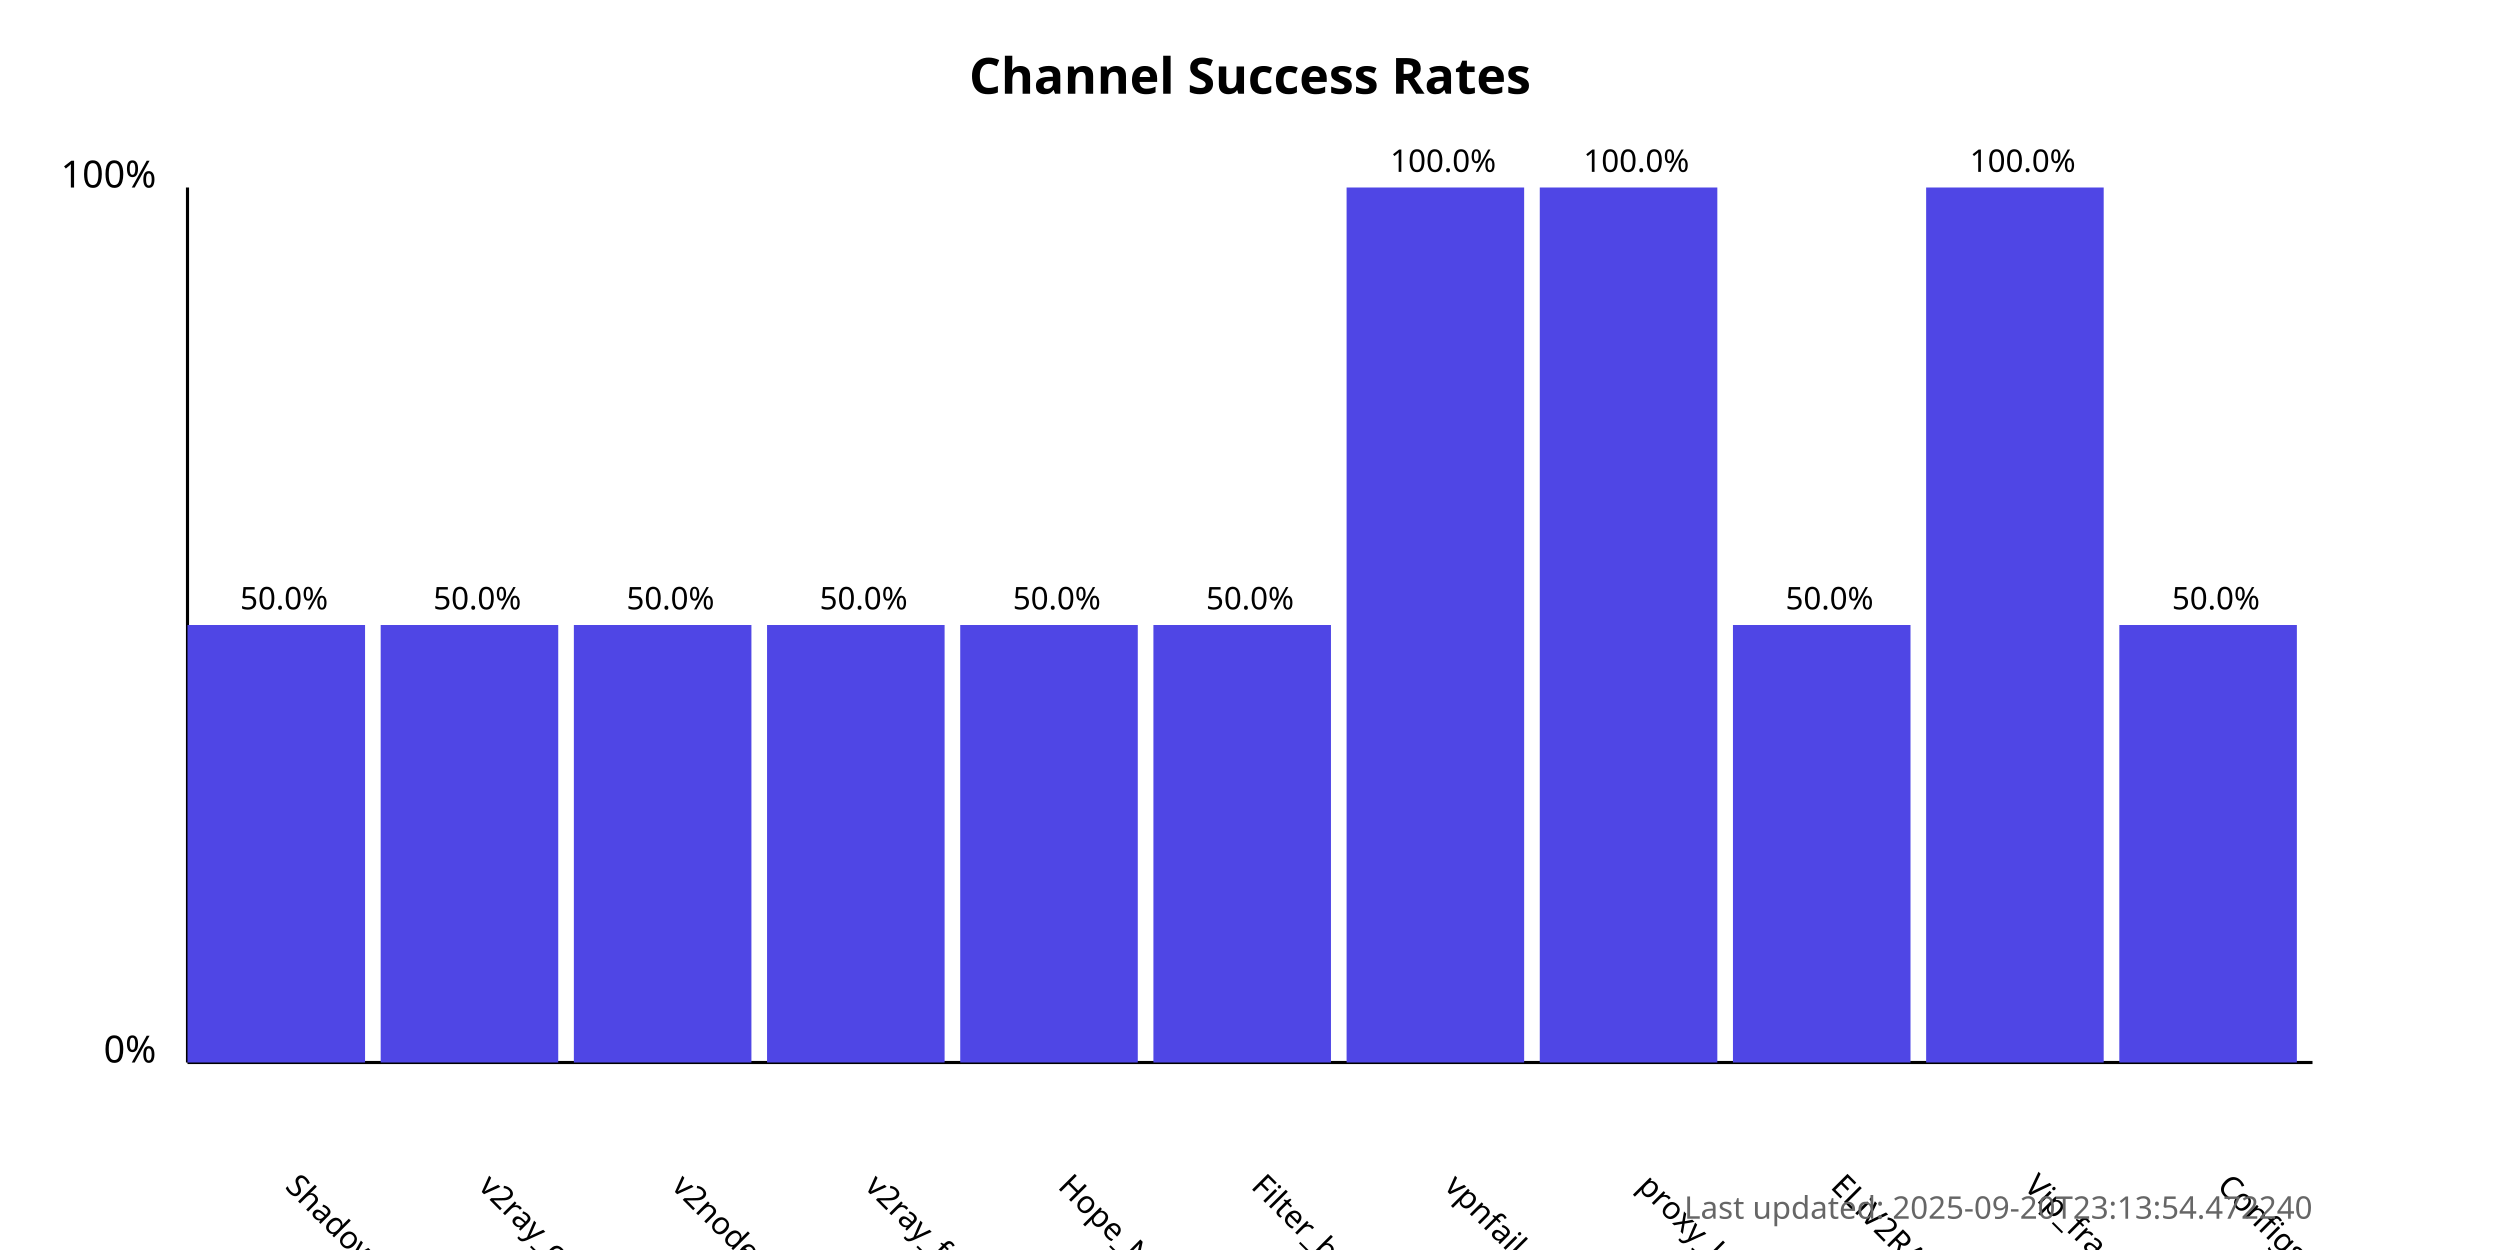
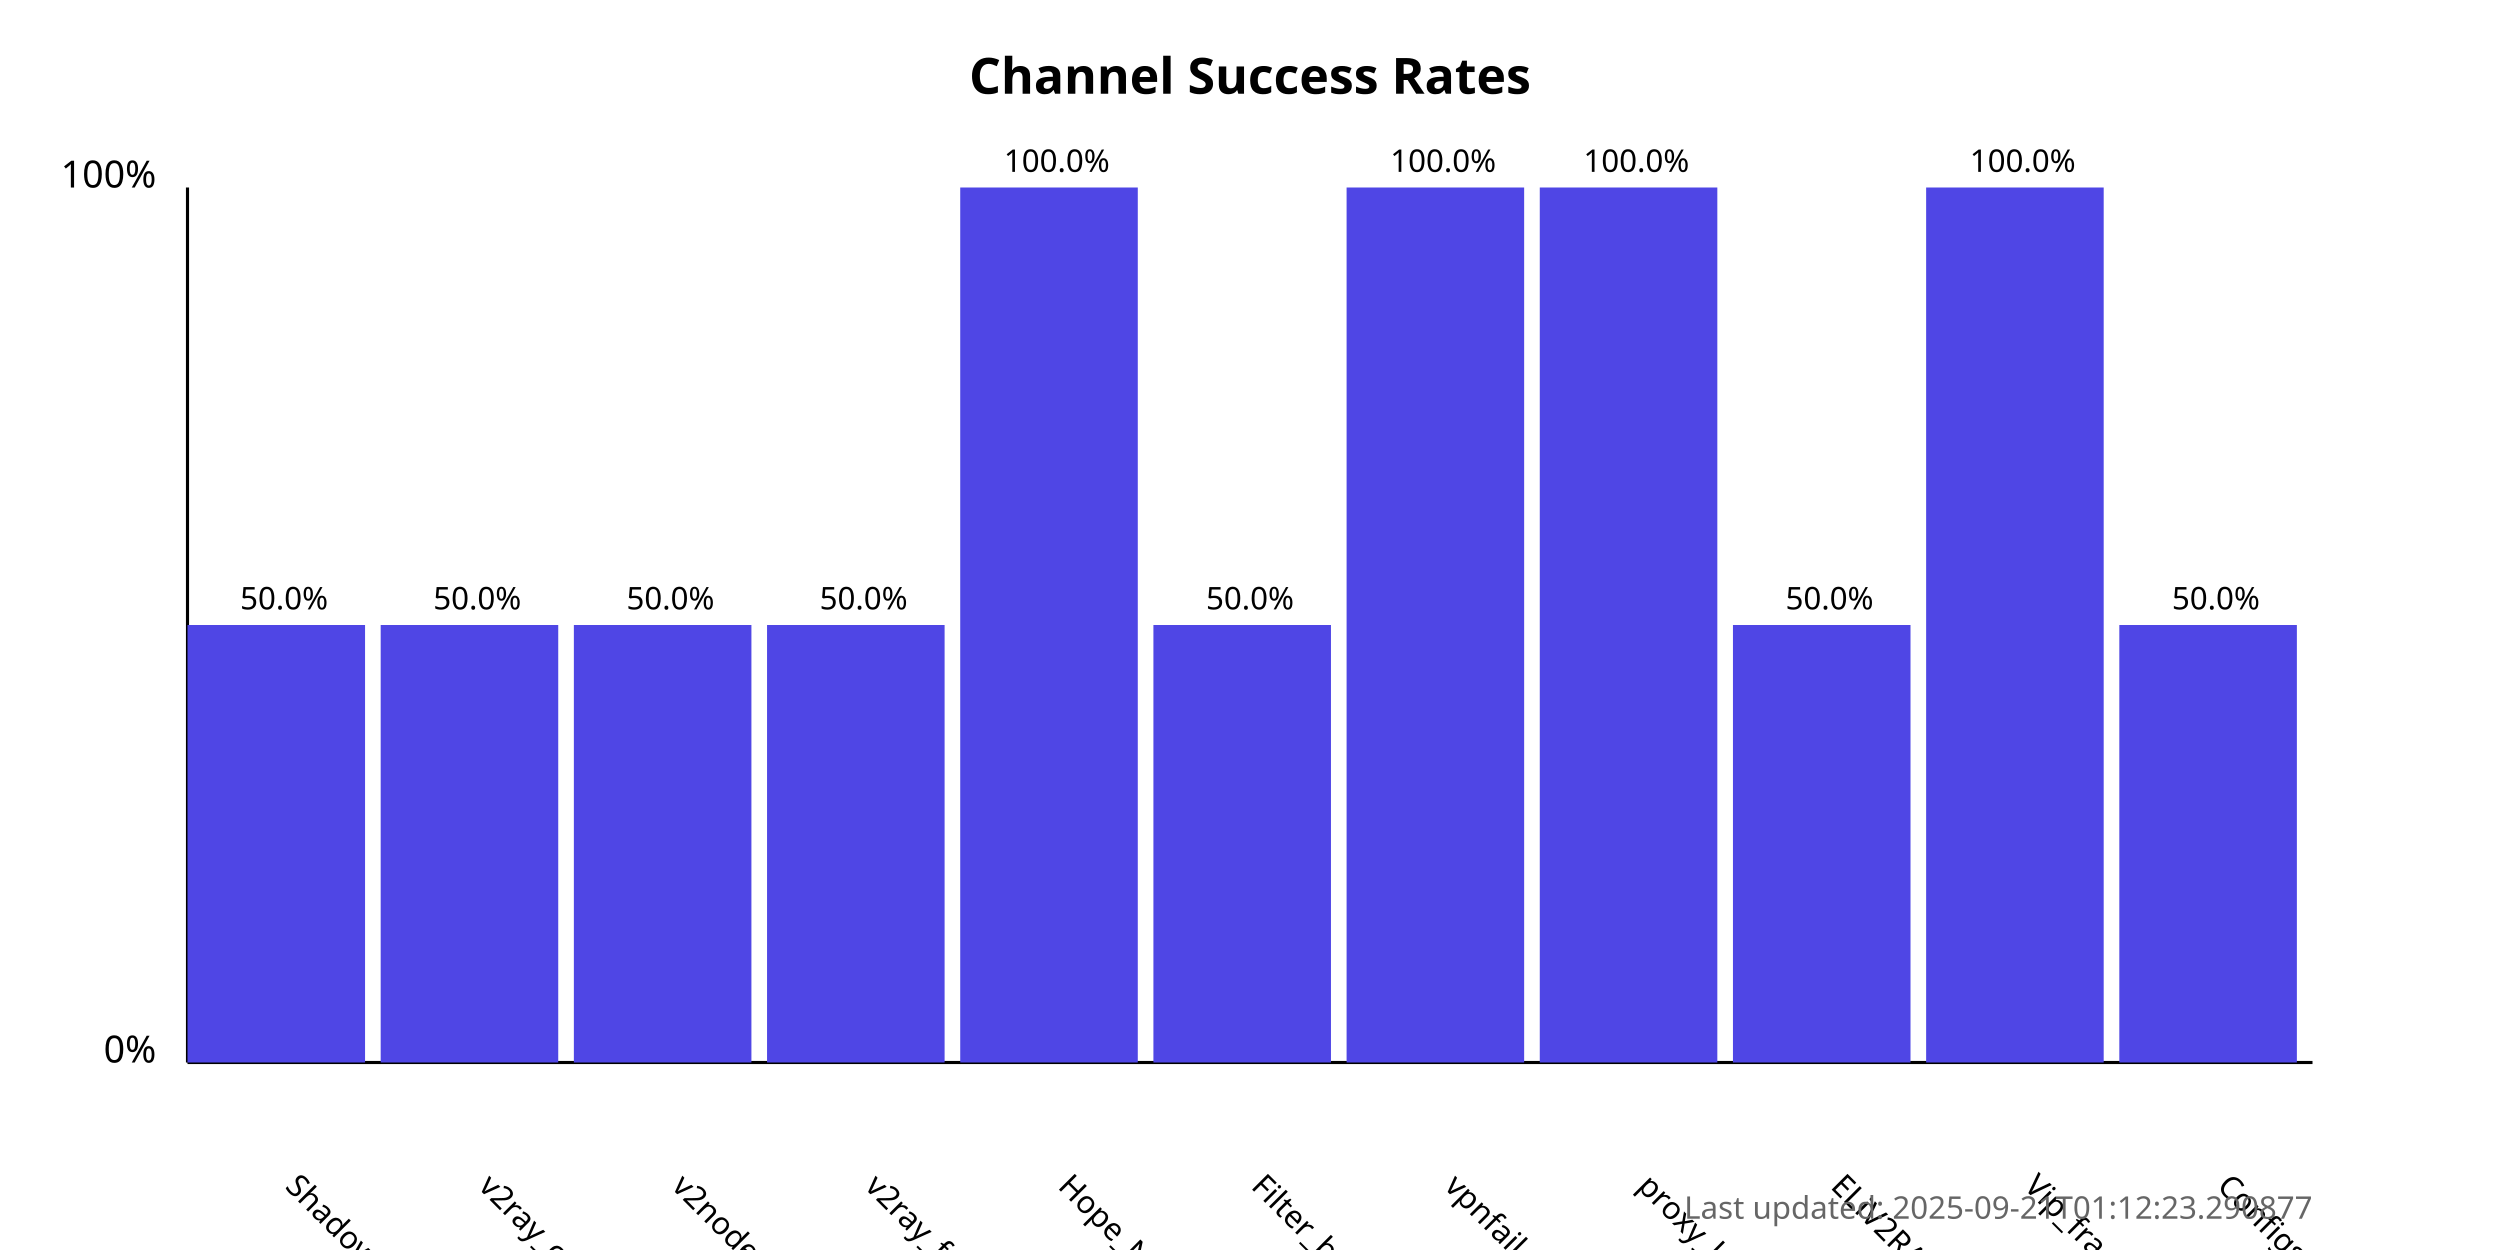
<svg xmlns="http://www.w3.org/2000/svg" width="800" height="400">
  <style>
            .chart-title { font: bold 16px sans-serif; }
            .axis-label { font: 12px sans-serif; }
            .tick-label { font: 10px sans-serif; }
            .bar { fill: #4f46e5; }
            .bar:hover { fill: #6366f1; }
            .timestamp { font: 10px sans-serif; fill: #666; }
        </style>
  <text x="400.0" y="30" text-anchor="middle" class="chart-title">
            Channel Success Rates
        </text>
  <line x1="60" y1="340" x2="60" y2="60" stroke="black" stroke-width="1" />
  <line x1="60" y1="340" x2="740" y2="340" stroke="black" stroke-width="1" />
  <text x="50" y="340" text-anchor="end" class="axis-label">0%</text>
  <text x="50" y="60" text-anchor="end" class="axis-label">100%</text>
  <g>
    <rect x="60" y="200.0" width="56.818" height="140.0" class="bar" />
    <text x="90.909" y="380" transform="rotate(45, 90.90909, 380)" text-anchor="start" class="tick-label">
                ShadowProxy66
            </text>
    <text x="90.909" y="195.0" text-anchor="middle" class="tick-label">
                50.0%
            </text>
  </g>
  <g>
    <rect x="121.818" y="200.0" width="56.818" height="140.0" class="bar" />
    <text x="152.727" y="380" transform="rotate(45, 152.7273, 380)" text-anchor="start" class="tick-label">
                v2ray_configs_pool
            </text>
    <text x="152.727" y="195.0" text-anchor="middle" class="tick-label">
                50.0%
            </text>
  </g>
  <g>
    <rect x="183.636" y="200.0" width="56.818" height="140.0" class="bar" />
    <text x="214.545" y="380" transform="rotate(45, 214.5455, 380)" text-anchor="start" class="tick-label">
                v2nodes
            </text>
    <text x="214.545" y="195.0" text-anchor="middle" class="tick-label">
                50.0%
            </text>
  </g>
  <g>
    <rect x="245.455" y="200.0" width="56.818" height="140.0" class="bar" />
    <text x="276.364" y="380" transform="rotate(45, 276.3636, 380)" text-anchor="start" class="tick-label">
                v2ray_free_conf
            </text>
    <text x="276.364" y="195.0" text-anchor="middle" class="tick-label">
                50.0%
            </text>
  </g>
  <g>
-     <rect x="307.273" y="200.0" width="56.818" height="140.0" class="bar" />
+     <rect x="307.273" y="60.0" width="56.818" height="280.0" class="bar" />
    <text x="338.182" y="380" transform="rotate(45, 338.1818, 380)" text-anchor="start" class="tick-label">
                Hope_Net
            </text>
-     <text x="338.182" y="195.0" text-anchor="middle" class="tick-label">
-                 50.0%
+     <text x="338.182" y="55.0" text-anchor="middle" class="tick-label">
+                 100.0%
            </text>
  </g>
  <g>
    <rect x="369.091" y="200.0" width="56.818" height="140.0" class="bar" />
    <text x="400.0" y="380" transform="rotate(45, 400.0, 380)" text-anchor="start" class="tick-label">
                Filter_breaker
            </text>
    <text x="400.0" y="195.0" text-anchor="middle" class="tick-label">
                50.0%
            </text>
  </g>
  <g>
    <rect x="430.909" y="60.0" width="56.818" height="280.0" class="bar" />
    <text x="461.818" y="380" transform="rotate(45, 461.8182, 380)" text-anchor="start" class="tick-label">
                vpnfail_vless
            </text>
    <text x="461.818" y="55.0" text-anchor="middle" class="tick-label">
                100.0%
            </text>
  </g>
  <g>
    <rect x="492.727" y="60.0" width="56.818" height="280.0" class="bar" />
    <text x="523.636" y="380" transform="rotate(45, 523.6364, 380)" text-anchor="start" class="tick-label">
                proxy_kafee
            </text>
    <text x="523.636" y="55.0" text-anchor="middle" class="tick-label">
                100.0%
            </text>
  </g>
  <g>
    <rect x="554.545" y="200.0" width="56.818" height="140.0" class="bar" />
    <text x="585.455" y="380" transform="rotate(45, 585.4545, 380)" text-anchor="start" class="tick-label">
                ELiV2RAY
            </text>
    <text x="585.455" y="195.0" text-anchor="middle" class="tick-label">
                50.0%
            </text>
  </g>
  <g>
    <rect x="616.364" y="60.0" width="56.818" height="280.0" class="bar" />
    <text x="647.273" y="380" transform="rotate(45, 647.2727, 380)" text-anchor="start" class="tick-label">
                Vip_fragment_v2ray
            </text>
    <text x="647.273" y="55.0" text-anchor="middle" class="tick-label">
                100.0%
            </text>
  </g>
  <g>
    <rect x="678.182" y="200.0" width="56.818" height="140.0" class="bar" />
    <text x="709.091" y="380" transform="rotate(45, 709.0909, 380)" text-anchor="start" class="tick-label">
                ConfigsHubPlus
            </text>
    <text x="709.091" y="195.0" text-anchor="middle" class="tick-label">
                50.0%
            </text>
  </g>
  <text x="740" y="390" text-anchor="end" class="timestamp">
-             Last updated: 2025-09-20T23:13:54.472240
+             Last updated: 2025-09-21T01:12:23.290877
        </text>
</svg>
